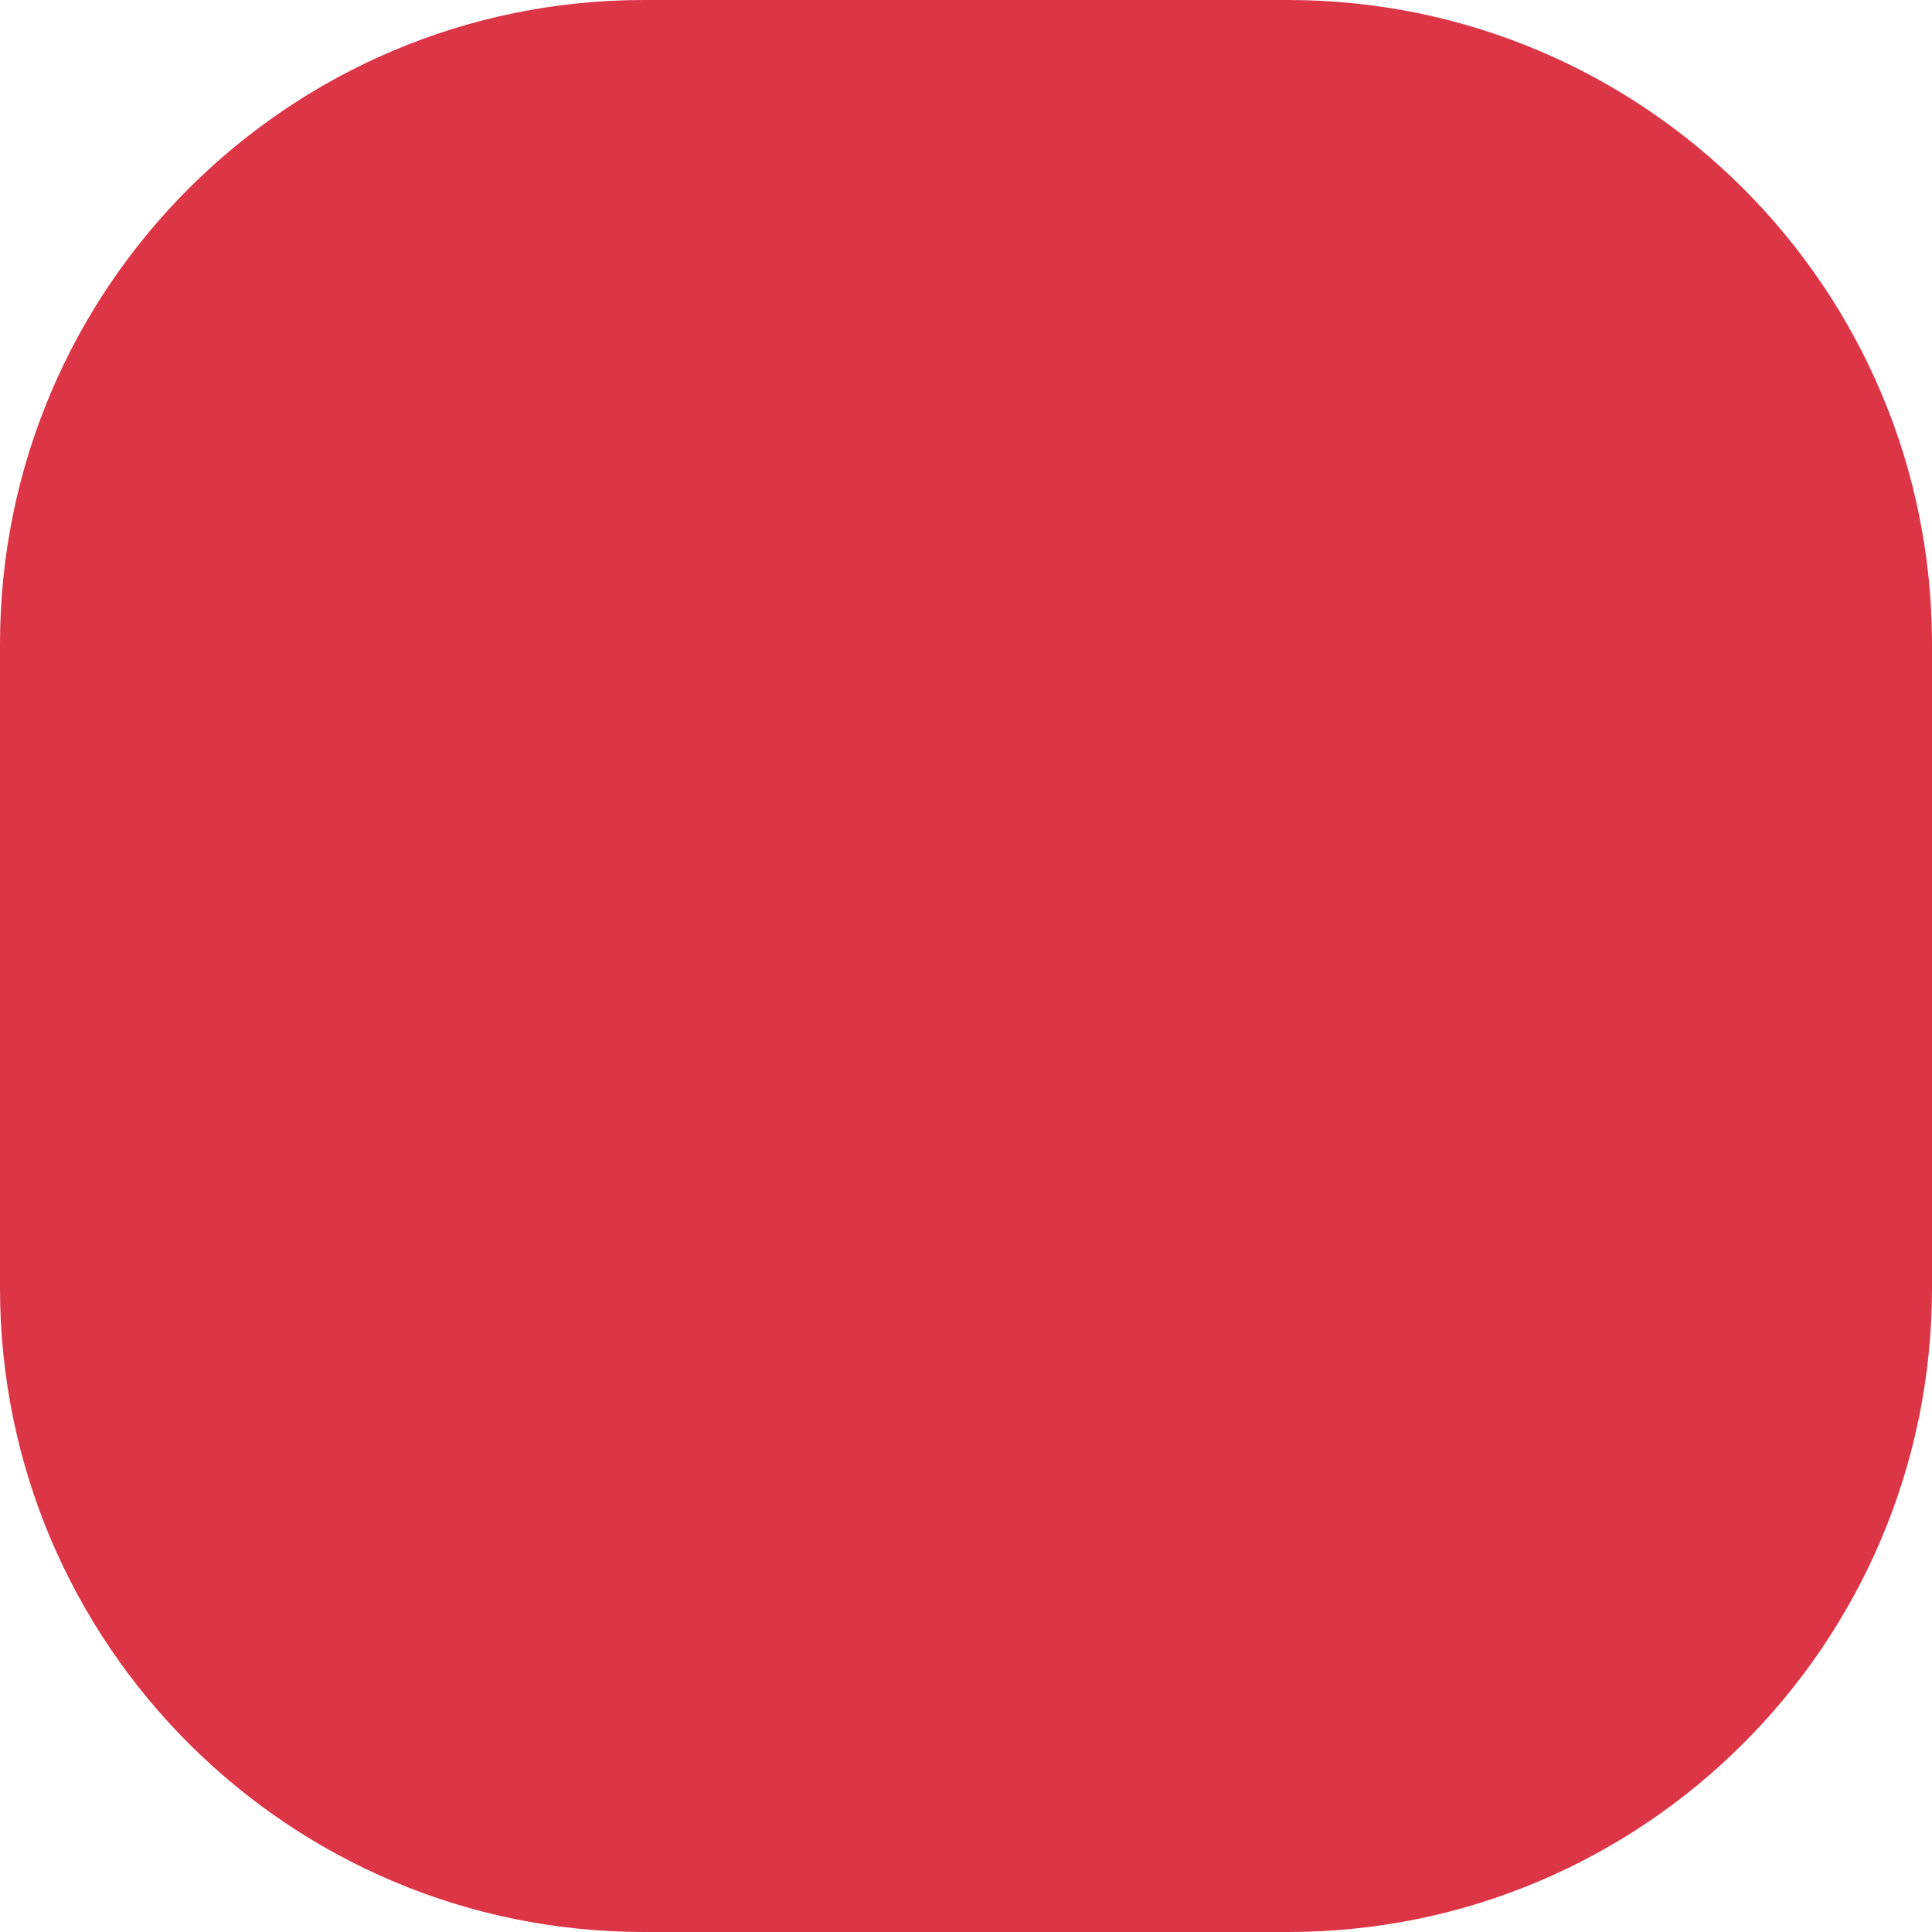
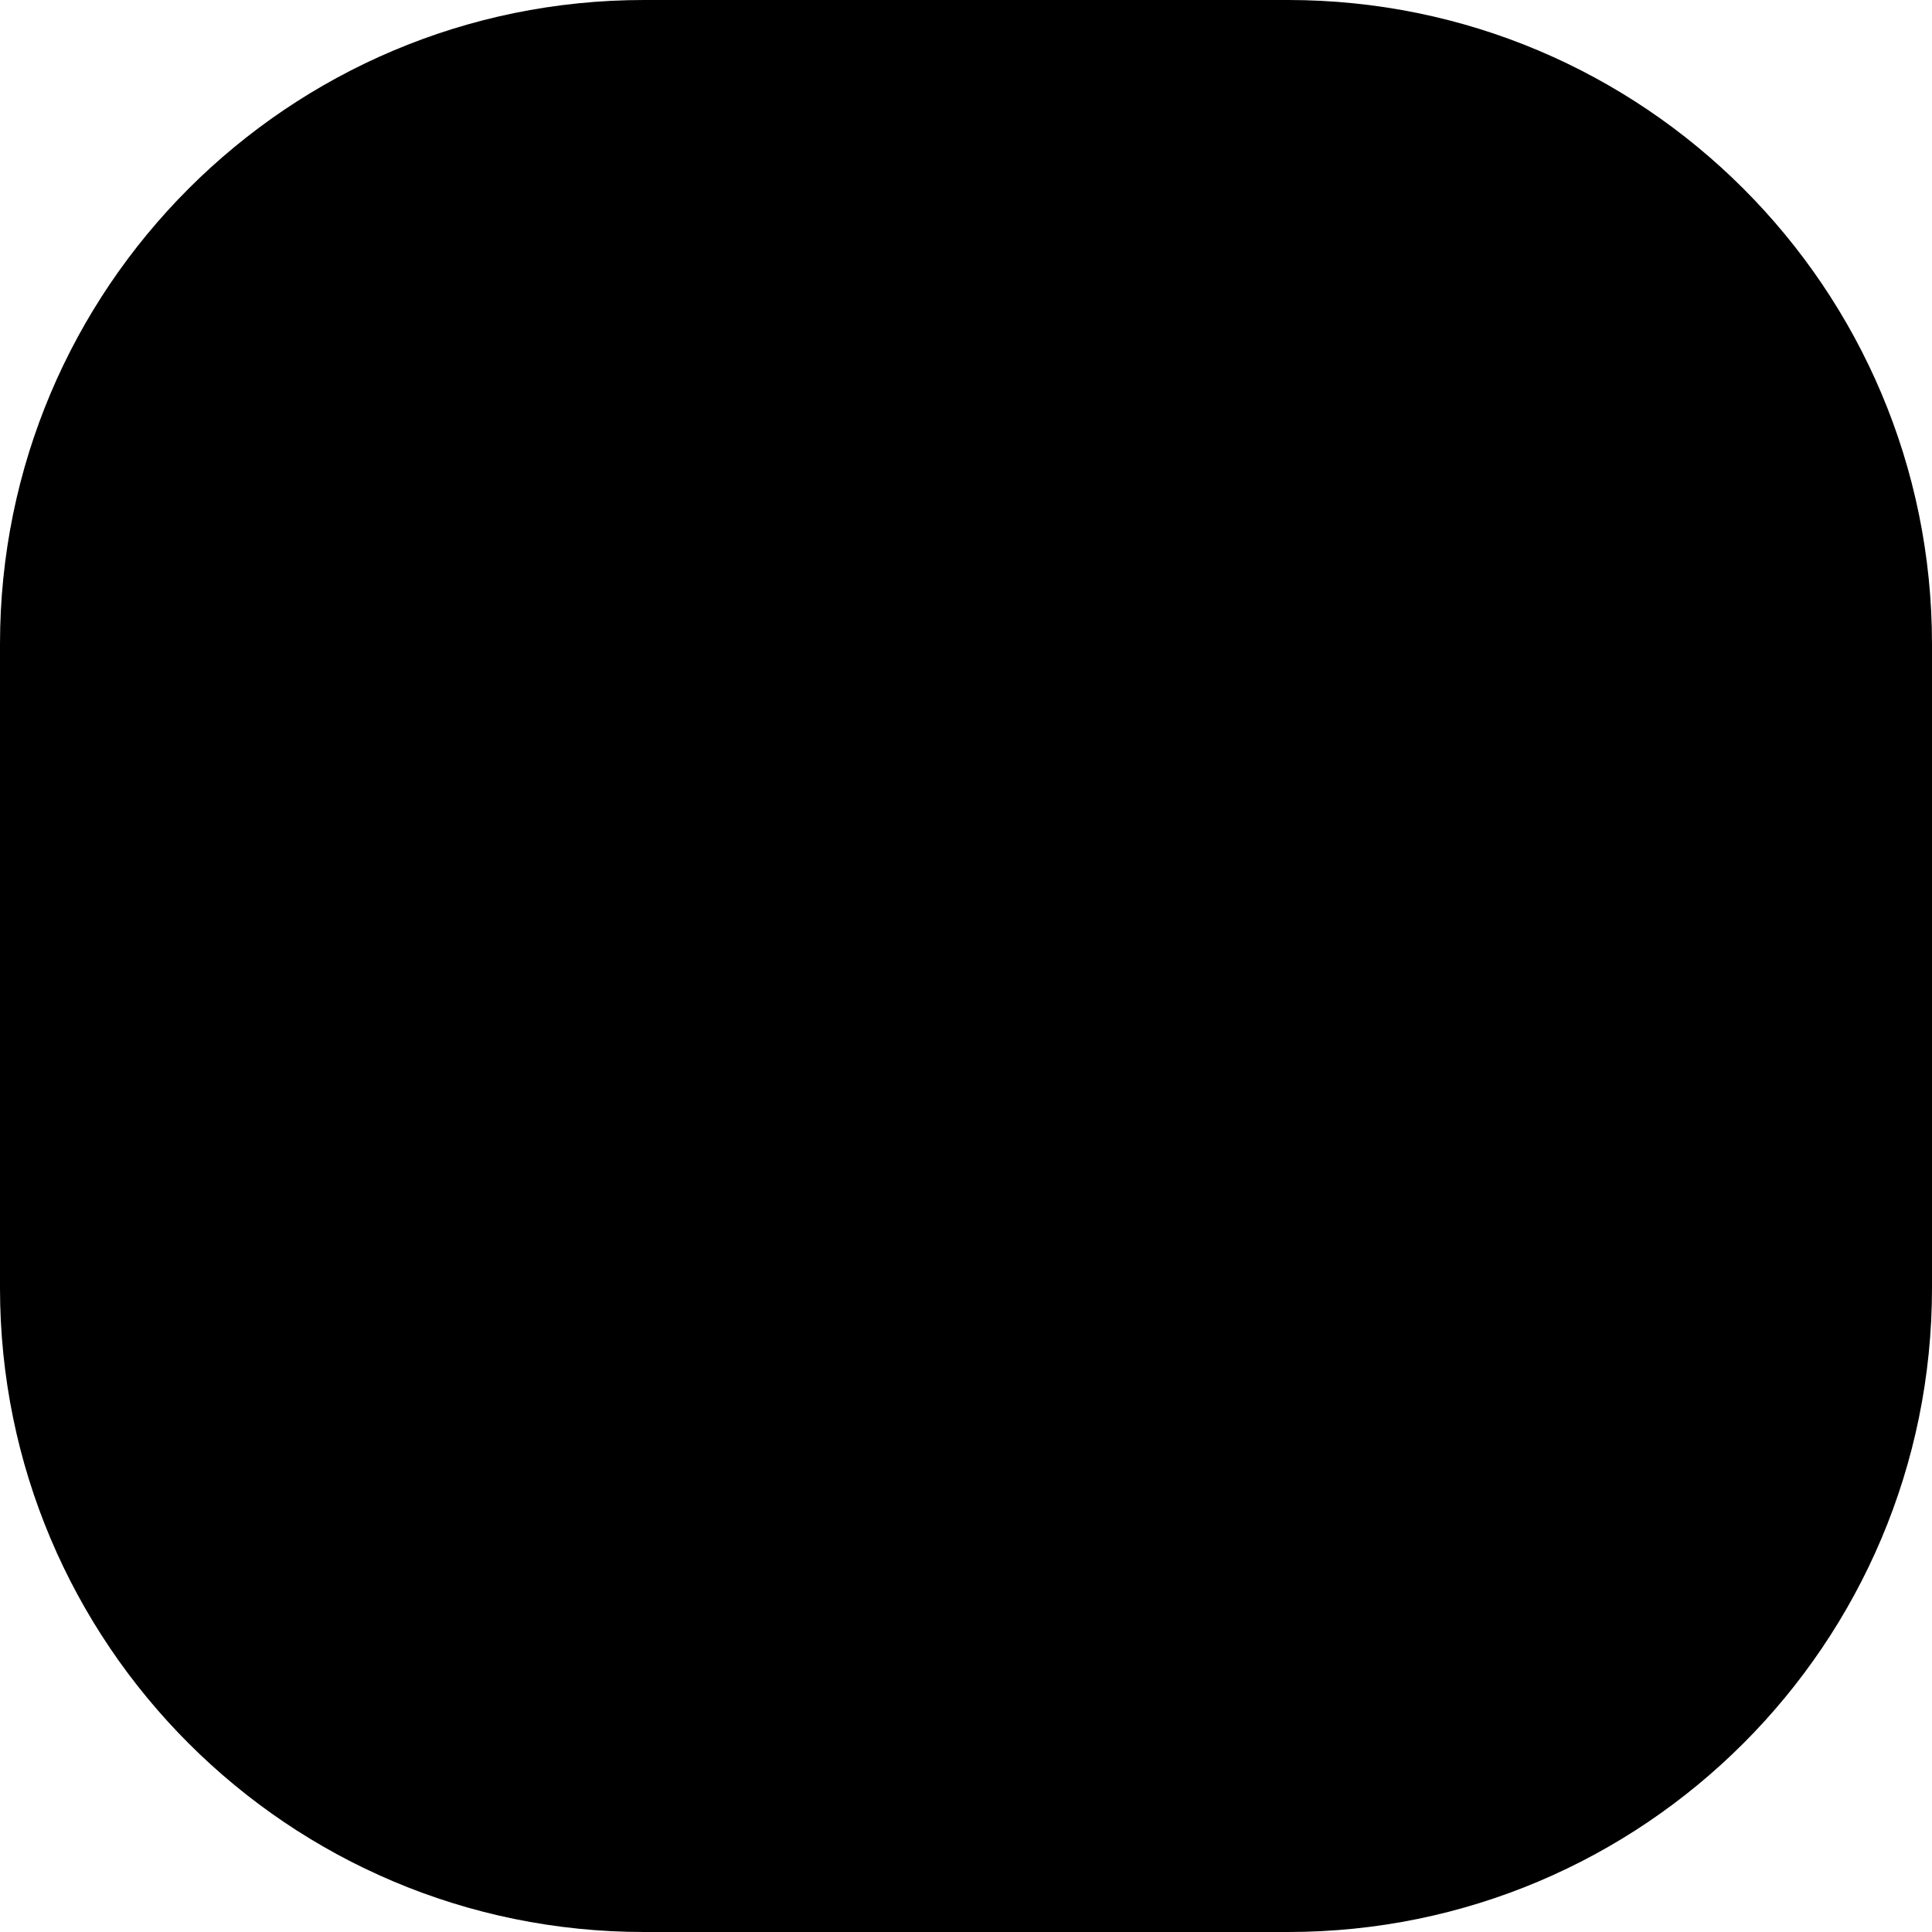
- <svg xmlns="http://www.w3.org/2000/svg" width="6" height="6" viewBox="0 0 6 6" fill="none">
-   <rect width="6" height="6" rx="2" fill="#DC3545" />
+ <svg xmlns="http://www.w3.org/2000/svg" width="6" height="6" viewBox="0 0 6 6" fill="currentColor" class="svg-icon">
+   <rect width="6" height="6" rx="2" />
</svg>
